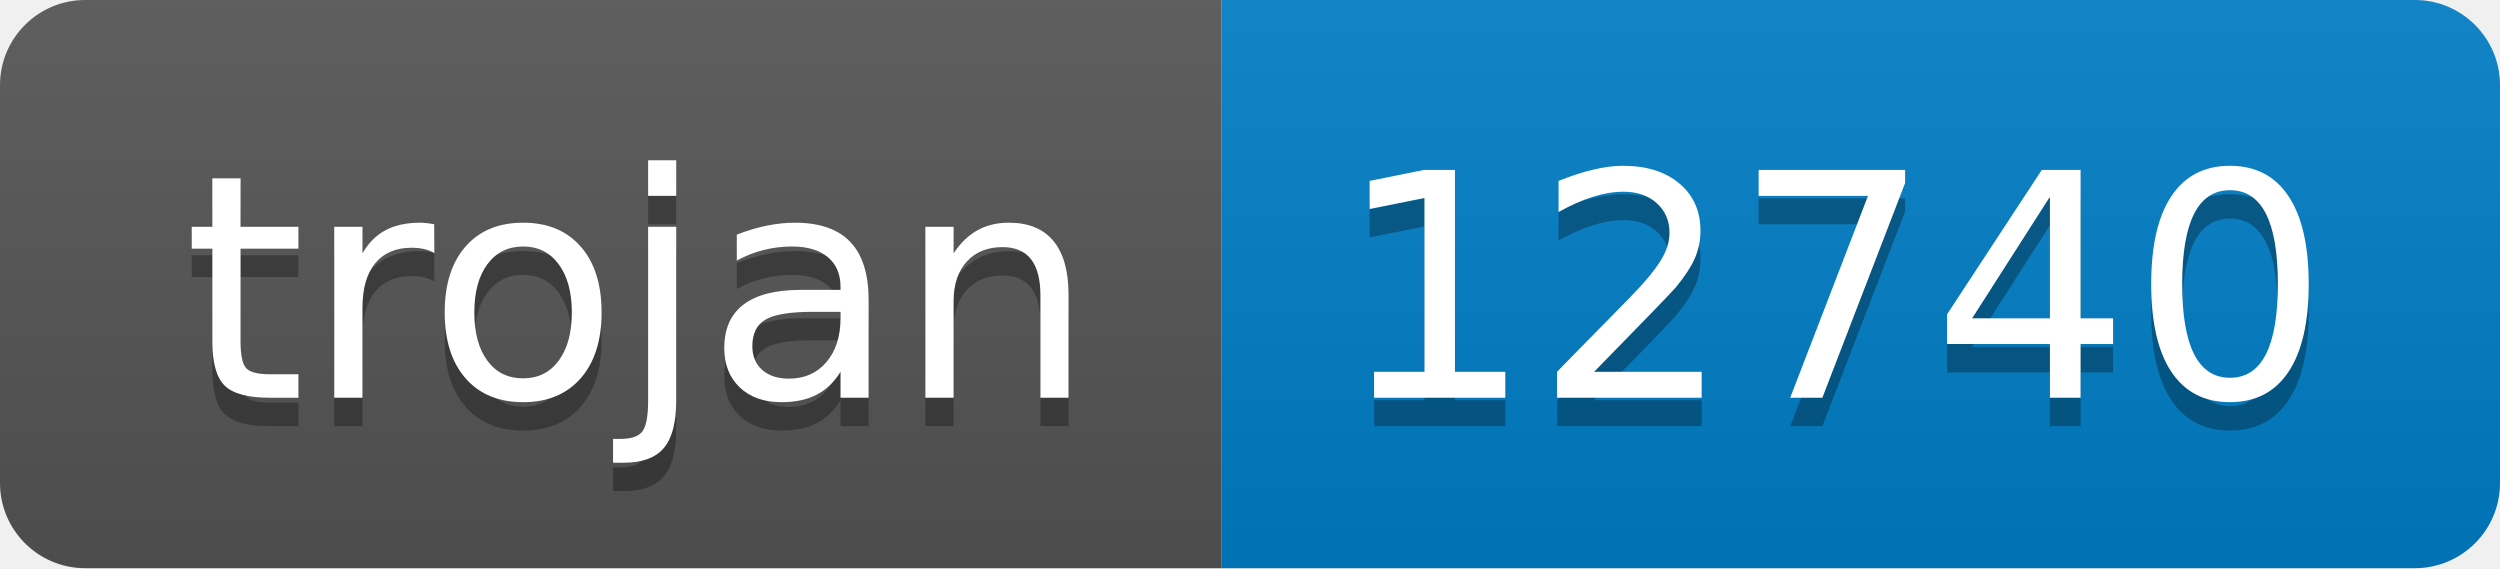
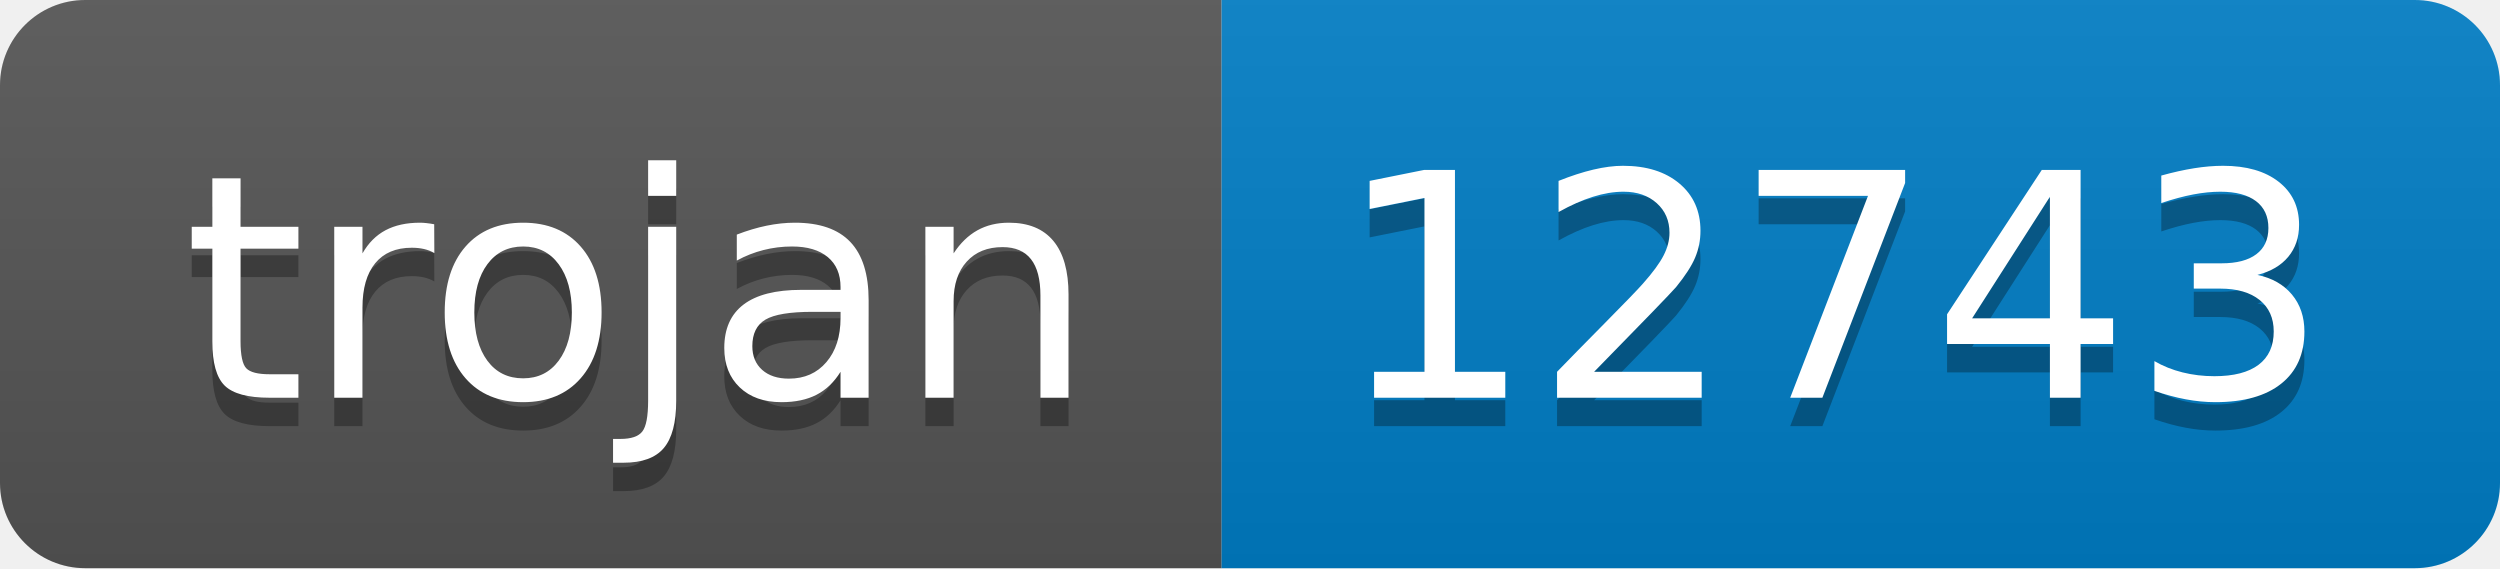
- <svg xmlns="http://www.w3.org/2000/svg" width="88" height="20" role="img" aria-label="trojan: 12740">
+ <svg xmlns="http://www.w3.org/2000/svg" width="88" height="20" role="img" aria-label="trojan: 12743">
  <linearGradient id="s" x2="0" y2="100%">
    <stop offset="0" stop-color="#bbb" stop-opacity=".1" />
    <stop offset="1" stop-opacity=".1" />
  </linearGradient>
  <clipPath id="r">
    <rect width="88" height="20" rx="3" fill="#fff" />
  </clipPath>
  <g clip-path="url(#r)">
    <rect width="43" height="20" fill="#555" />
    <rect x="43" width="45" height="20" fill="#007ec6" />
    <rect width="88" height="20" fill="url(#s)" />
  </g>
  <g fill="#fff" text-anchor="middle" font-family="Verdana,Geneva,DejaVu Sans,sans-serif" text-rendering="geometricPrecision" font-size="110">
    <text aria-hidden="true" x="225" y="150" fill="#010101" fill-opacity=".3" transform="scale(.1)" textLength="330">trojan</text>
    <text x="225" y="140" transform="scale(.1)" fill="#fff" textLength="330">trojan</text>
-     <text aria-hidden="true" x="645" y="150" fill="#010101" fill-opacity=".3" transform="scale(.1)" textLength="350">12740</text>
-     <text x="645" y="140" transform="scale(.1)" fill="#fff" textLength="350">12740</text>
+     <text aria-hidden="true" x="645" y="150" fill="#010101" fill-opacity=".3" transform="scale(.1)" textLength="350">12743</text>
+     <text x="645" y="140" transform="scale(.1)" fill="#fff" textLength="350">12743</text>
  </g>
</svg>
